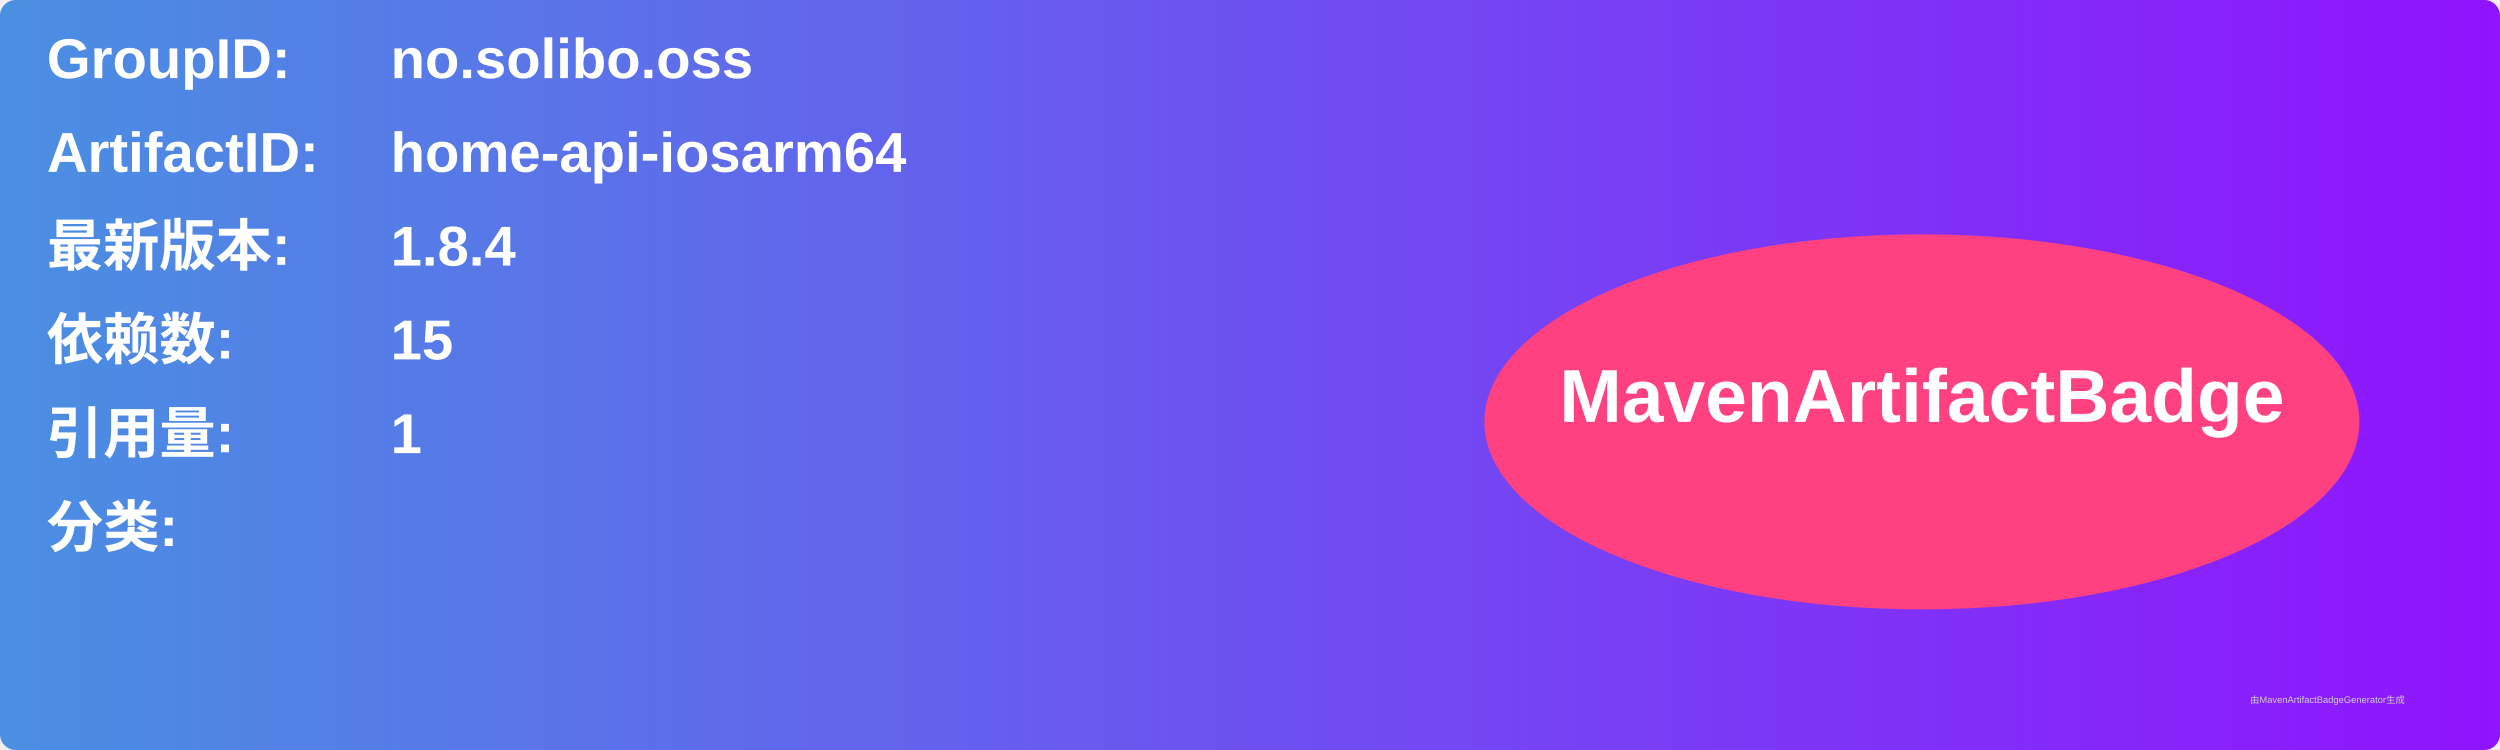
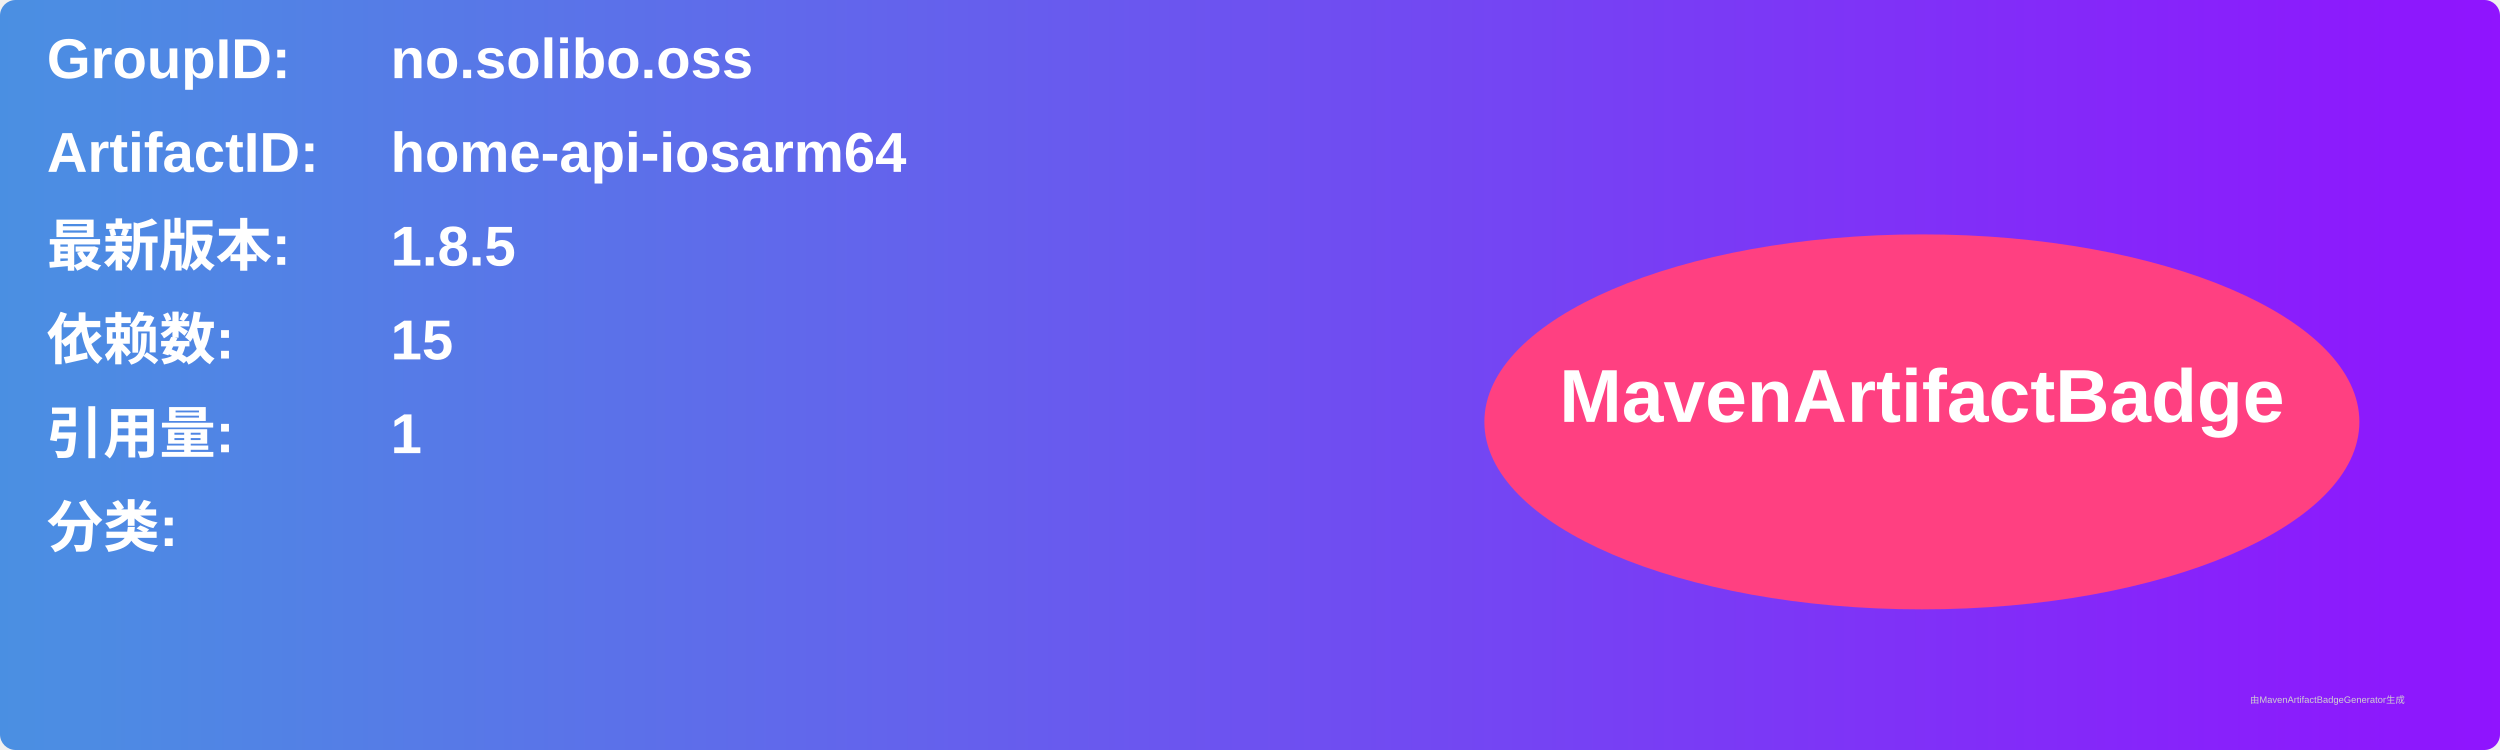
<svg xmlns="http://www.w3.org/2000/svg" width="800" height="240" viewBox="0 0 800 240">
  <linearGradient id="grad" x1="0%" y1="0%" x2="100%" y2="0%">
    <stop offset="0%" stop-color="#4a90e2" />
    <stop offset="100%" stop-color="#9013fe" />
  </linearGradient>
  <rect width="100%" height="100%" rx="5" ry="5" fill="url(#grad)" />
  <g transform="translate(15, 15)">
    <text x="0" y="10" font-family="Arial" font-size="18" fill="white" font-weight="bold" width="260">GroupID:</text>
    <text x="110" y="10" font-family="Arial" font-size="18" fill="white" font-weight="bold" width="460">no.solibo.oss</text>
    <text x="0" y="40" font-family="Arial" font-size="18" fill="white" font-weight="bold" width="260">ArtifactID:</text>
    <text x="110" y="40" font-family="Arial" font-size="18" fill="white" font-weight="bold" width="460">home-api-iosarm64</text>
    <text x="0" y="70" font-family="Arial" font-size="18" fill="white" font-weight="bold">最新版本:</text>
    <text x="110" y="70" font-family="Arial" font-size="18" fill="white" font-weight="bold">
-       <tspan font-weight="bold">1.8.4</tspan>
+       <tspan font-weight="bold">1.8.5</tspan>
    </text>
    <text x="0" y="100" font-family="Arial" font-size="18" fill="white" font-weight="bold">依赖数: </text>
    <text x="110" y="100" font-family="Arial" font-size="18" fill="white">
      <tspan font-weight="bold">15</tspan>
    </text>
    <text x="0" y="130" font-family="Arial" font-size="18" fill="white" font-weight="bold">引用量: </text>
    <text x="110" y="130" font-family="Arial" font-size="18" fill="white">
      <tspan font-weight="bold">1</tspan>
    </text>
    <text x="0" y="160" font-family="Arial" font-size="18" fill="white" font-weight="bold">分类:</text>
    <text x="10" y="190" font-family="Arial" font-size="10" fill="white">
      <tspan font-weight="bold" />
    </text>
    <ellipse cx="600" cy="120" rx="140" ry="60" fill="#ff4081" />
    <text x="600" y="120" text-anchor="middle" font-family="Arial" font-size="24" fill="white" font-weight="bold">MavenArtifactBadge</text>
  </g>
  <text x="720" y="225" font-family="Arial" font-size="3" fill="#d0d0d0">由MavenArtifactBadgeGenerator生成</text>
</svg>
